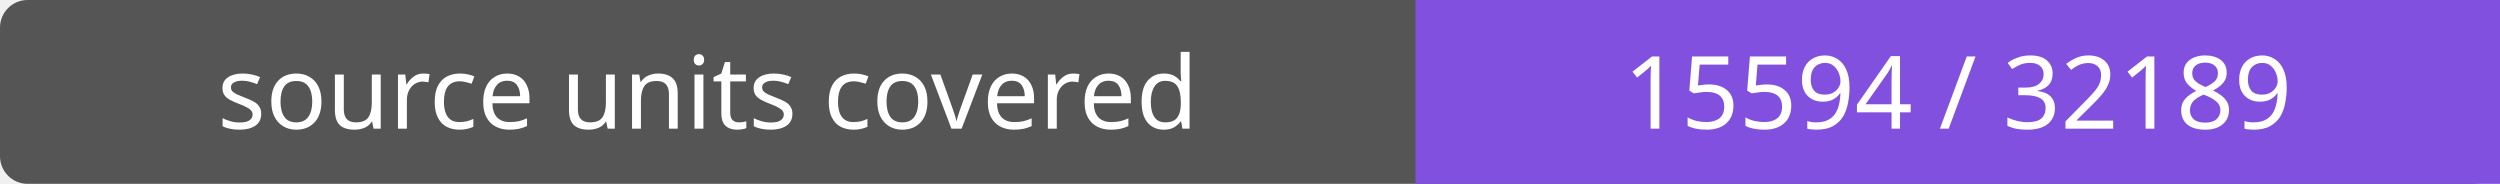
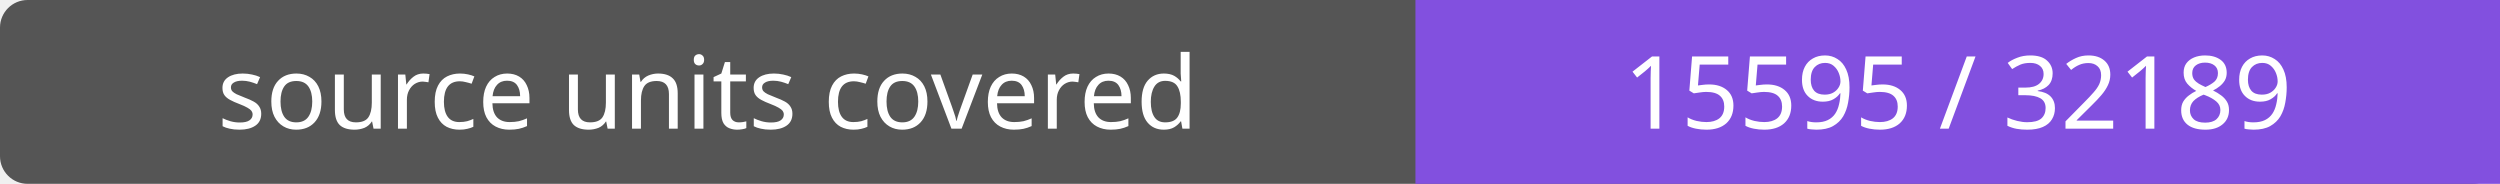
- <svg xmlns="http://www.w3.org/2000/svg" width="272" height="20" role="img" aria-label="source units covered: 15594 / 32189">
+ <svg xmlns="http://www.w3.org/2000/svg" width="272" height="20" role="img" aria-label="source units covered: 15595 / 32189">
  <rect width="272" height="20" rx="3" fill="#555" />
  <path fill="#8250df" d="M154 0h118v20H154z" />
  <g fill="#fff" text-anchor="middle" font-family="Verdana,sans-serif" font-size="11">
    <text x="77.0" y="14">source units covered</text>
-     <text x="213.0" y="14">15594 / 32189</text>
+     <text x="213.0" y="14">15595 / 32189</text>
  </g>
</svg>
